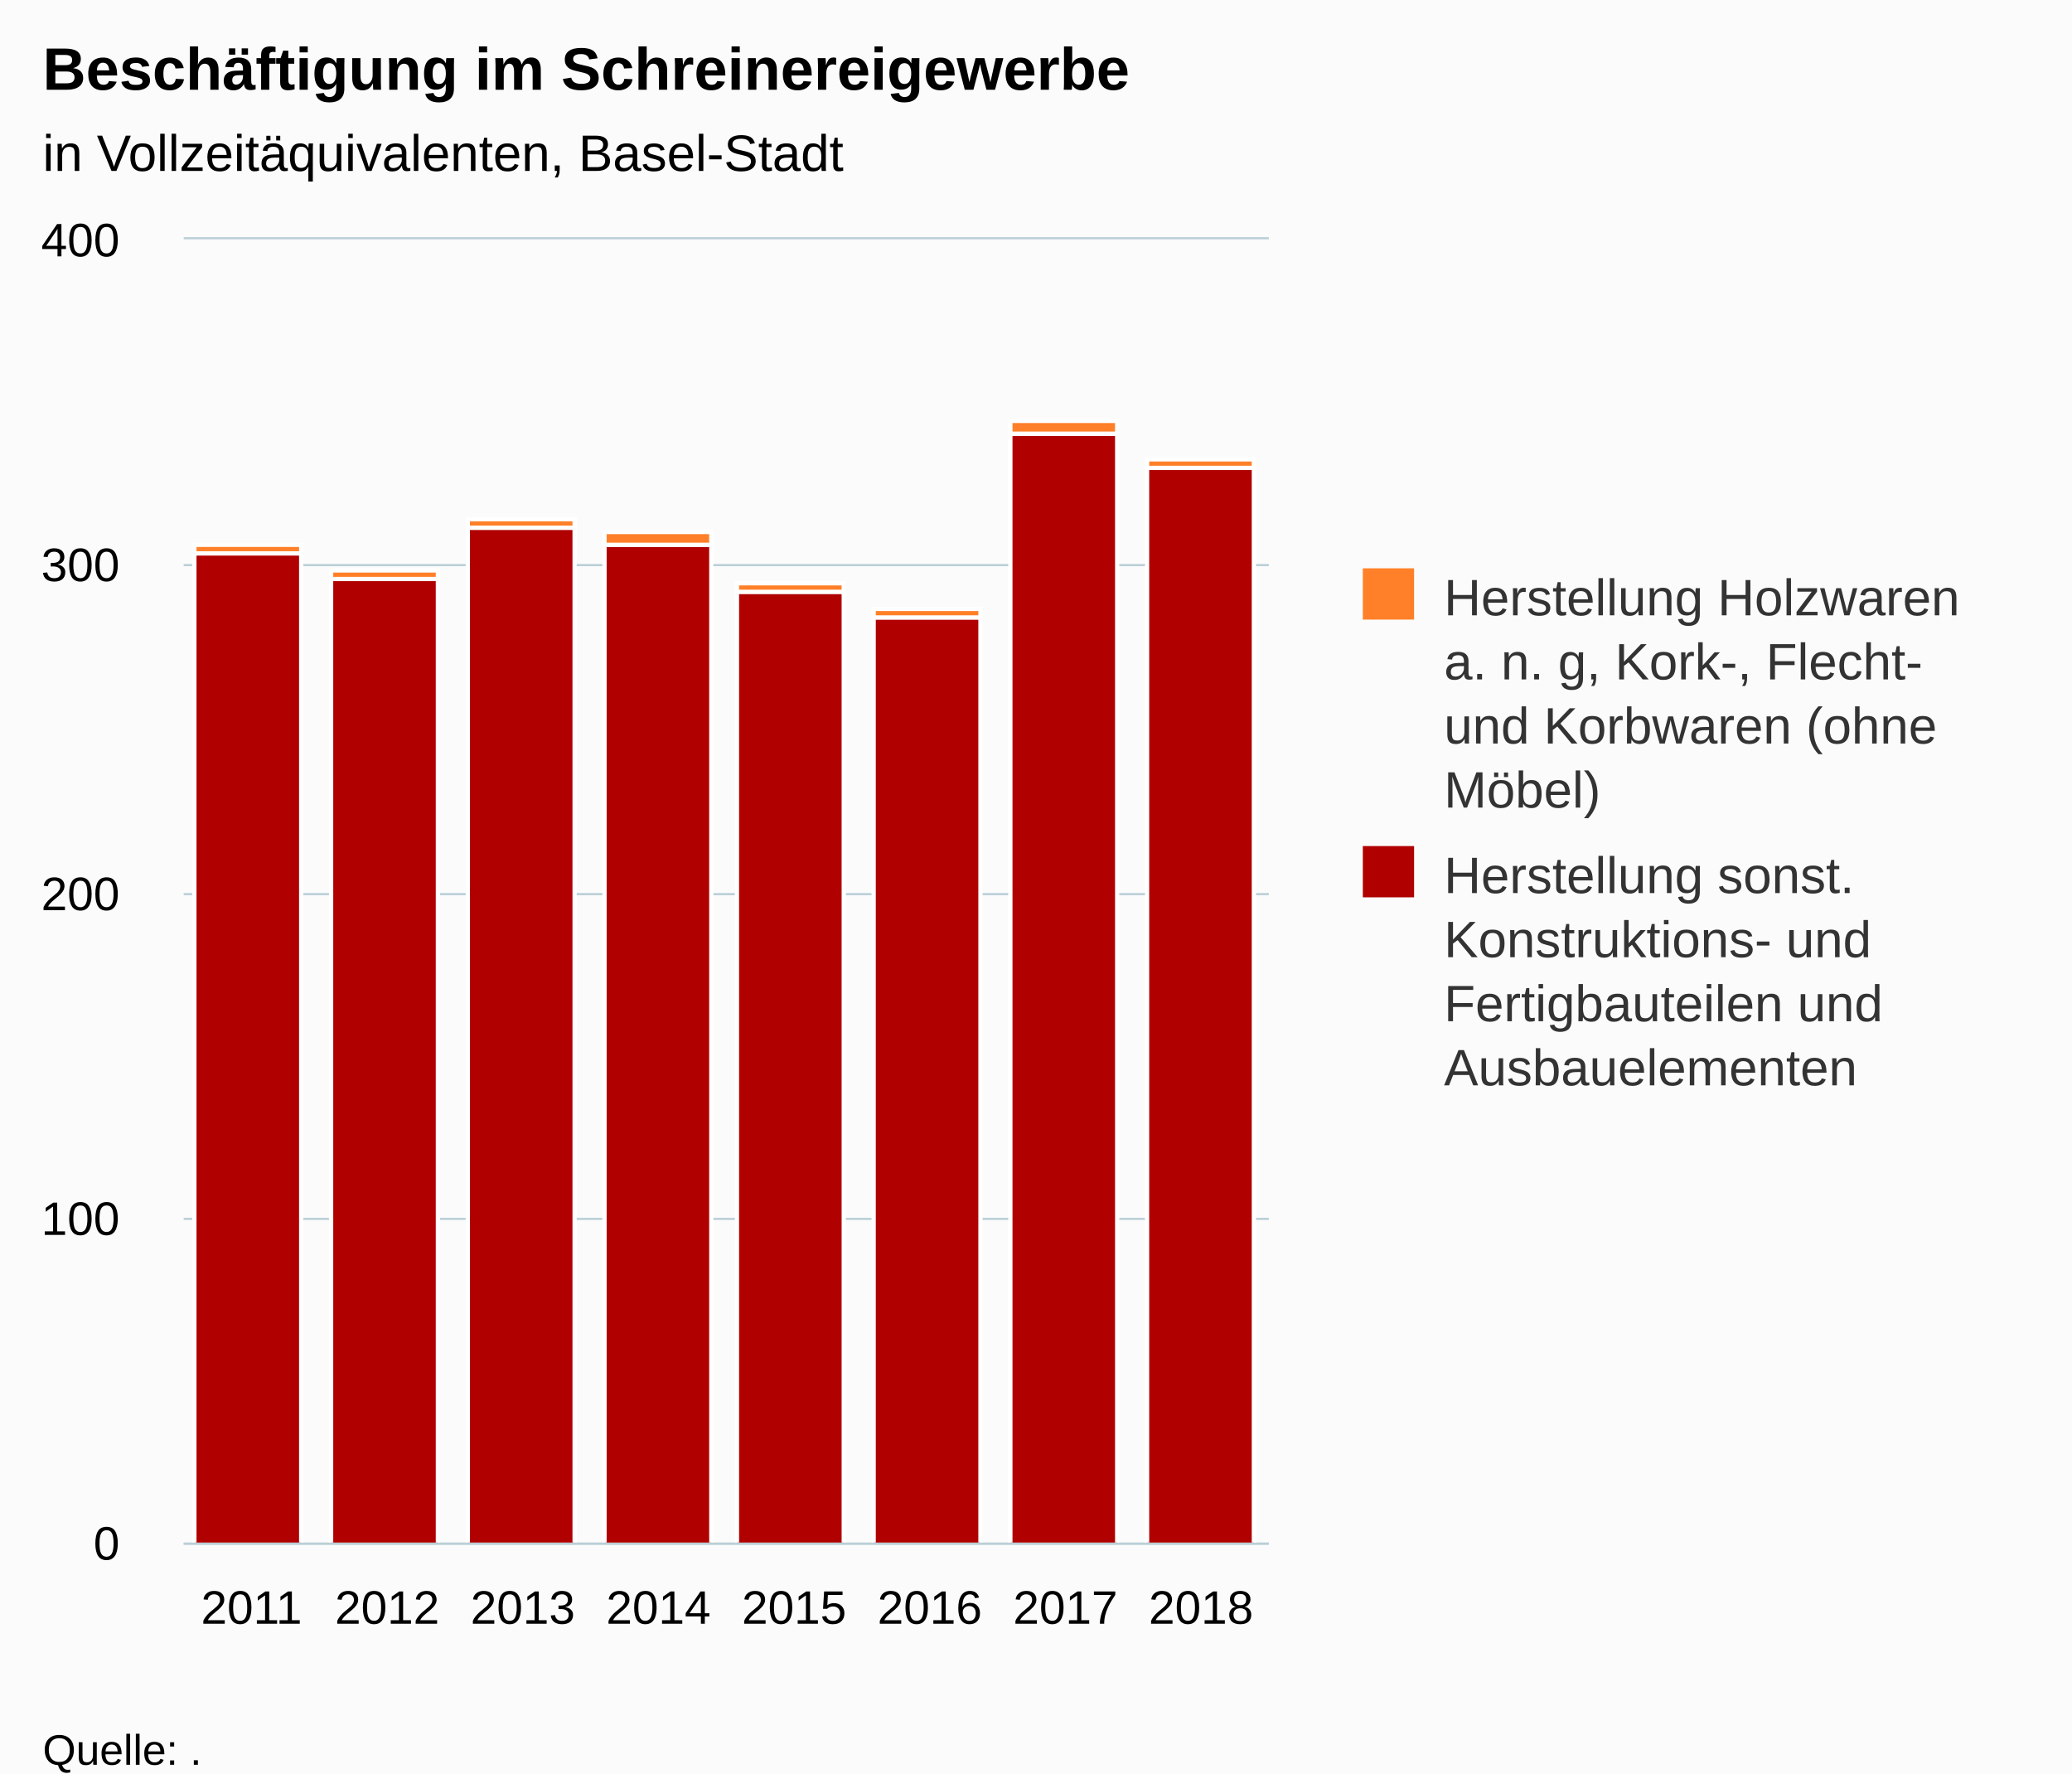
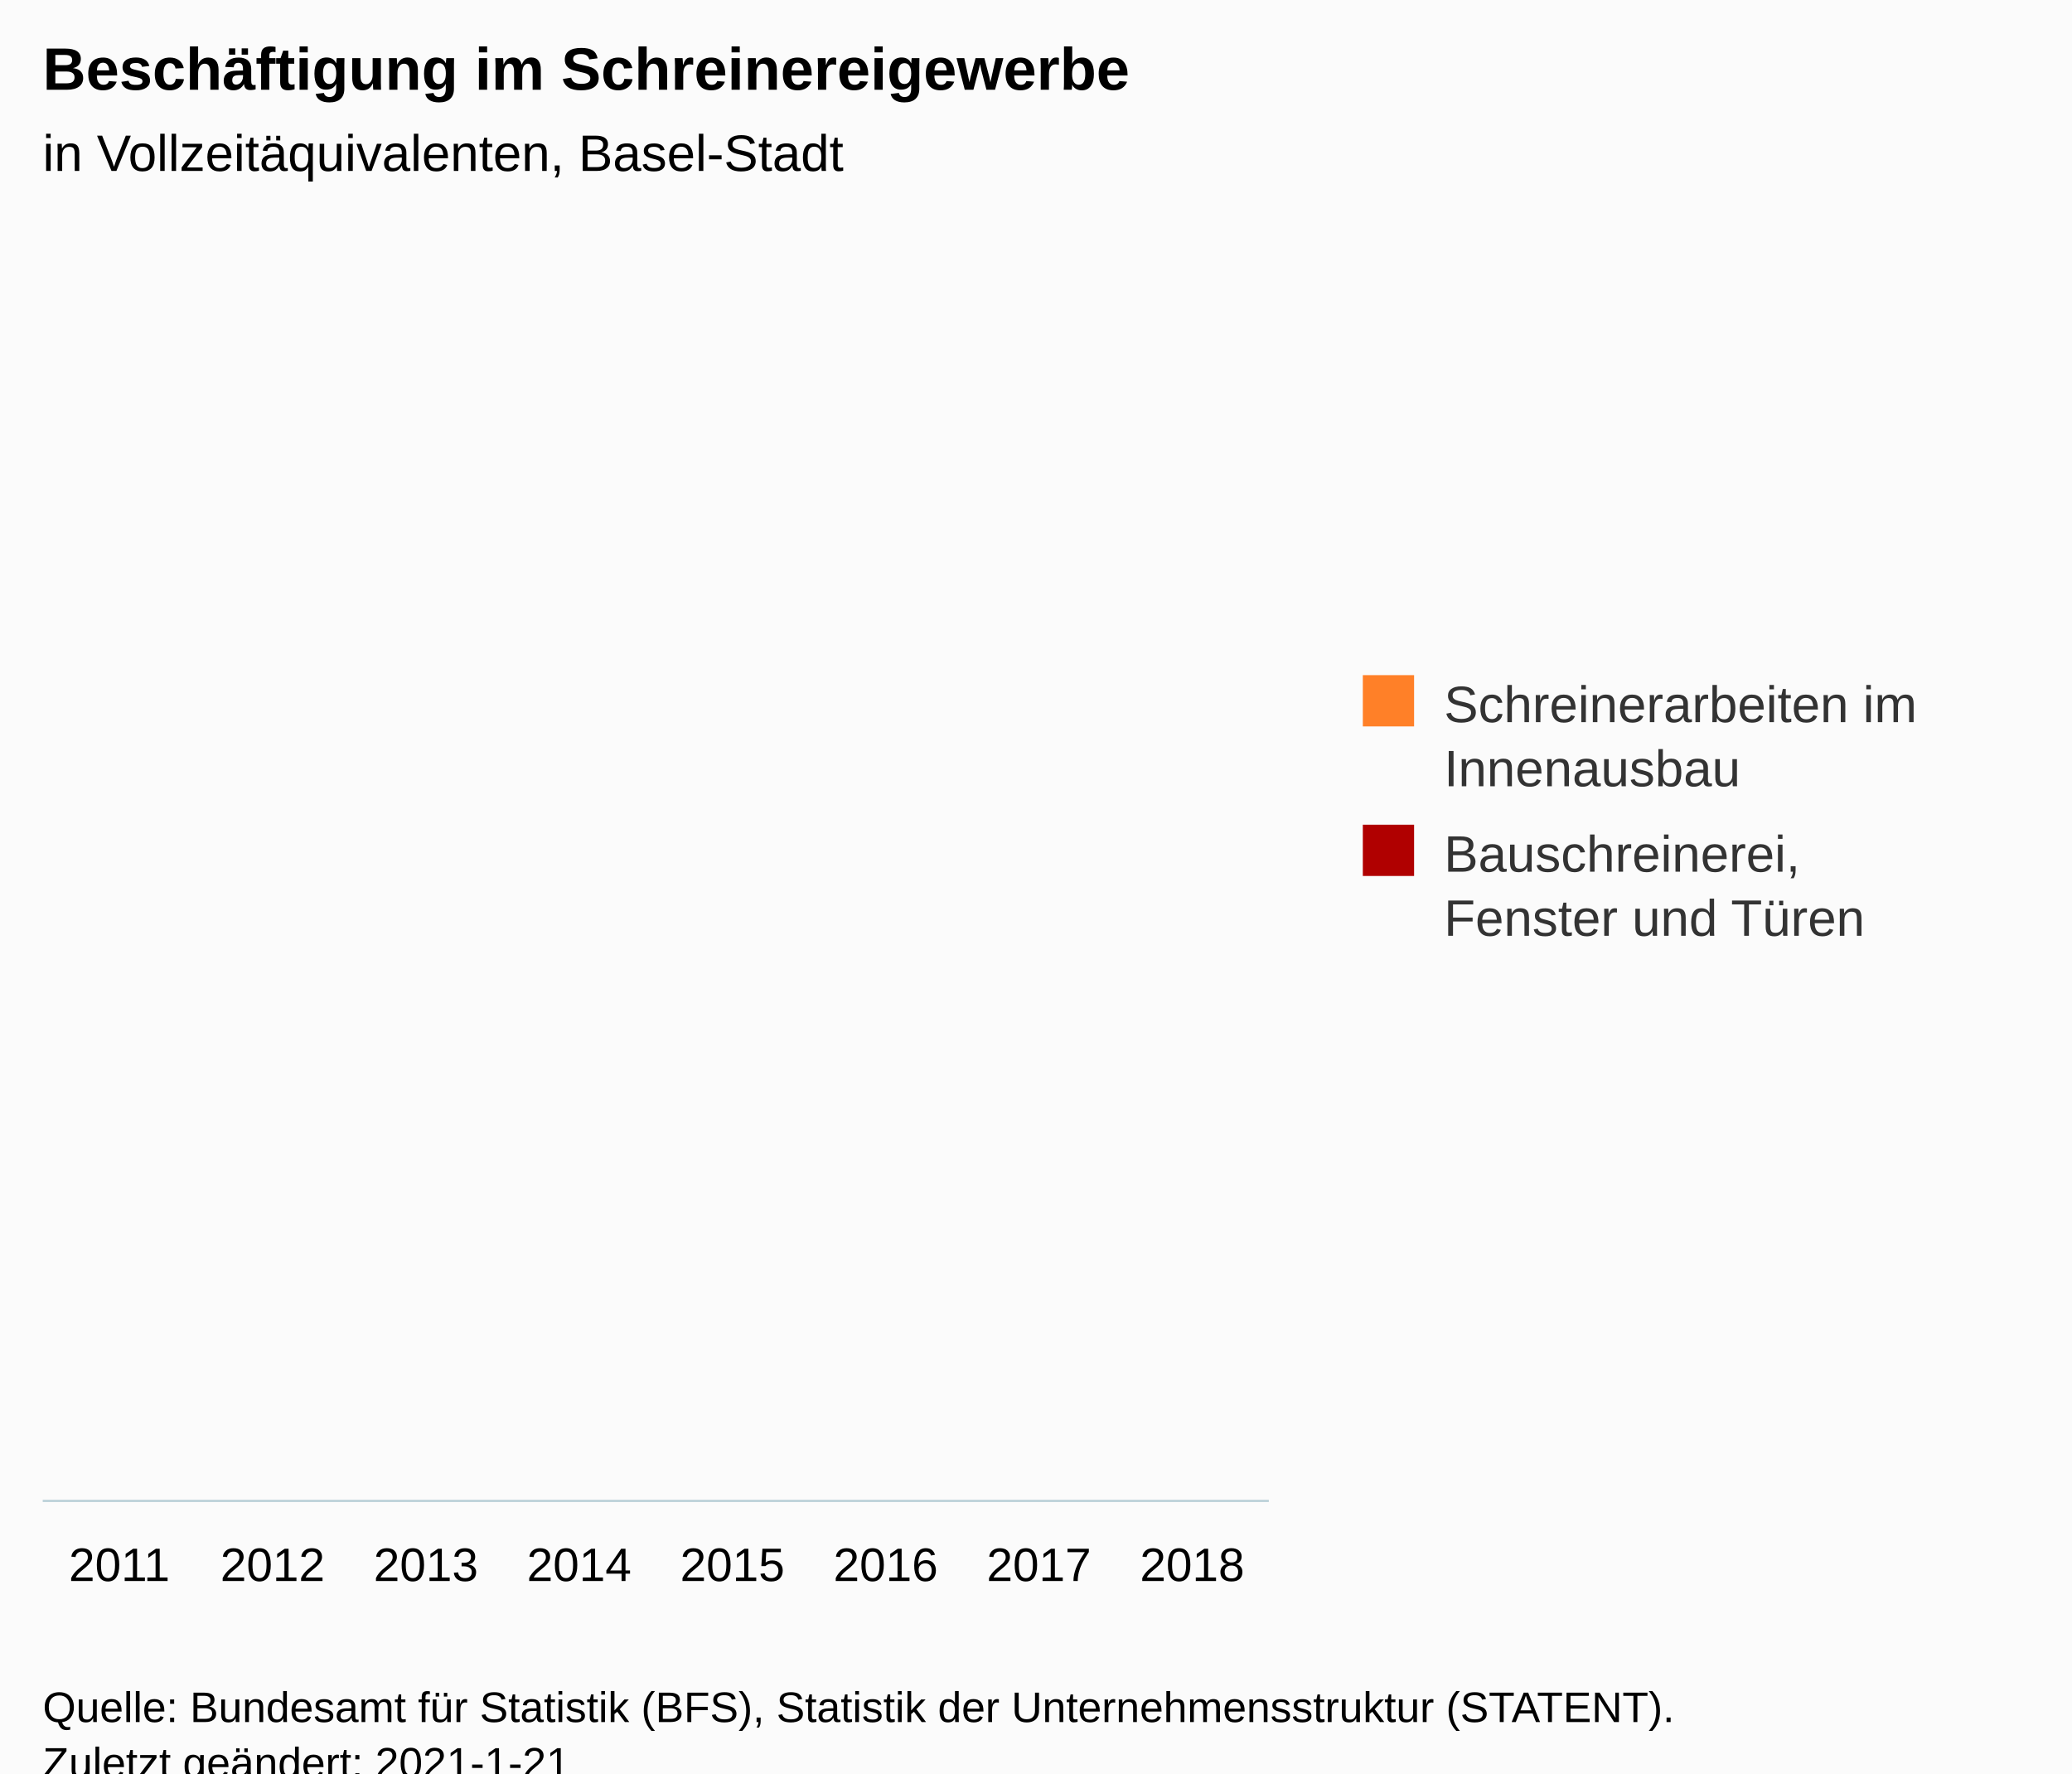
<svg xmlns="http://www.w3.org/2000/svg" version="1.1" class="highcharts-root" style="font-family:Arial;font-size:12px;" viewBox="0 0 485 415">
  <defs>
-     <clipPath id="highcharts-sw642vc-22-">
-       <rect x="0" y="0" width="254" height="305" fill="none" />
+     <clipPath id="highcharts-mnn2n82-22-">
+       <rect x="0" y="0" width="287" height="295" fill="none" />
    </clipPath>
-     <clipPath id="highcharts-sw642vc-31-">
-       <rect x="0" y="0" width="254" height="305" fill="none" />
+     <clipPath id="highcharts-mnn2n82-31-">
+       <rect x="0" y="0" width="287" height="295" fill="none" />
    </clipPath>
  </defs>
  <rect fill="#fbfbfb" class="highcharts-background" x="0" y="0" width="485" height="428" rx="0" ry="0" />
-   <rect fill="none" class="highcharts-plot-background" x="43" y="56" width="254" height="305" />
+   <rect fill="none" class="highcharts-plot-background" x="10" y="56" width="287" height="295" />
  <g class="highcharts-pane-group" data-z-index="0" />
  <g class="highcharts-grid highcharts-xaxis-grid" data-z-index="1">
-     <path fill="none" data-z-index="1" class="highcharts-grid-line" d="M 74.5 56 L 74.5 361" opacity="1" />
-     <path fill="none" data-z-index="1" class="highcharts-grid-line" d="M 106.5 56 L 106.5 361" opacity="1" />
-     <path fill="none" data-z-index="1" class="highcharts-grid-line" d="M 137.5 56 L 137.5 361" opacity="1" />
-     <path fill="none" data-z-index="1" class="highcharts-grid-line" d="M 169.5 56 L 169.5 361" opacity="1" />
-     <path fill="none" data-z-index="1" class="highcharts-grid-line" d="M 201.5 56 L 201.5 361" opacity="1" />
-     <path fill="none" data-z-index="1" class="highcharts-grid-line" d="M 233.5 56 L 233.5 361" opacity="1" />
-     <path fill="none" data-z-index="1" class="highcharts-grid-line" d="M 264.5 56 L 264.5 361" opacity="1" />
-     <path fill="none" data-z-index="1" class="highcharts-grid-line" d="M 296.5 56 L 296.5 361" opacity="1" />
-     <path fill="none" data-z-index="1" class="highcharts-grid-line" d="M 42.5 56 L 42.5 361" opacity="1" />
+     <path fill="none" data-z-index="1" class="highcharts-grid-line" d="M 45.5 56 L 45.5 351" opacity="1" />
+     <path fill="none" data-z-index="1" class="highcharts-grid-line" d="M 81.5 56 L 81.5 351" opacity="1" />
+     <path fill="none" data-z-index="1" class="highcharts-grid-line" d="M 117.5 56 L 117.5 351" opacity="1" />
+     <path fill="none" data-z-index="1" class="highcharts-grid-line" d="M 153.5 56 L 153.5 351" opacity="1" />
+     <path fill="none" data-z-index="1" class="highcharts-grid-line" d="M 188.5 56 L 188.5 351" opacity="1" />
+     <path fill="none" data-z-index="1" class="highcharts-grid-line" d="M 224.5 56 L 224.5 351" opacity="1" />
+     <path fill="none" data-z-index="1" class="highcharts-grid-line" d="M 260.5 56 L 260.5 351" opacity="1" />
+     <path fill="none" data-z-index="1" class="highcharts-grid-line" d="M 296.5 56 L 296.5 351" opacity="1" />
+     <path fill="none" data-z-index="1" class="highcharts-grid-line" d="M 9.5 56 L 9.5 351" opacity="1" />
  </g>
-   <g class="highcharts-grid highcharts-yaxis-grid" data-z-index="1">
-     <path fill="none" stroke="#B9CFD7" stroke-width="0.5" data-z-index="1" class="highcharts-grid-line" d="M 43 361.25 L 297 361.25" opacity="1" />
-     <path fill="none" stroke="#B9CFD7" stroke-width="0.5" data-z-index="1" class="highcharts-grid-line" d="M 43 285.25 L 297 285.25" opacity="1" />
-     <path fill="none" stroke="#B9CFD7" stroke-width="0.5" data-z-index="1" class="highcharts-grid-line" d="M 43 209.25 L 297 209.25" opacity="1" />
-     <path fill="none" stroke="#B9CFD7" stroke-width="0.5" data-z-index="1" class="highcharts-grid-line" d="M 43 132.25 L 297 132.25" opacity="1" />
-     <path fill="none" stroke="#B9CFD7" stroke-width="0.5" data-z-index="1" class="highcharts-grid-line" d="M 43 55.75 L 297 55.75" opacity="1" />
-   </g>
-   <rect fill="none" class="highcharts-plot-border" data-z-index="1" x="43" y="56" width="254" height="305" />
+   <g class="highcharts-grid highcharts-yaxis-grid" data-z-index="1" />
+   <rect fill="none" class="highcharts-plot-border" data-z-index="1" x="10" y="56" width="287" height="295" />
  <g class="highcharts-axis highcharts-xaxis" data-z-index="2">
-     <path fill="none" class="highcharts-axis-line" stroke="#B9CFD7" stroke-width="0.5" data-z-index="7" d="M 43 361.25 L 297 361.25" />
+     <path fill="none" class="highcharts-axis-line" stroke="#B9CFD7" stroke-width="0.5" data-z-index="7" d="M 10 351.25 L 297 351.25" />
  </g>
  <g class="highcharts-axis highcharts-yaxis" data-z-index="2">
-     <path fill="none" class="highcharts-axis-line" data-z-index="7" d="M 43 56 L 43 361" />
+     <path fill="none" class="highcharts-axis-line" data-z-index="7" d="M 10 56 L 10 351" />
  </g>
  <g class="highcharts-series-group" data-z-index="3">
-     <g class="highcharts-series highcharts-series-0 highcharts-column-series" data-z-index="0.1" opacity="1" transform="translate(43,56) scale(1 1)" clip-path="url(#highcharts-sw642vc-31-)">
-       <rect x="2.5" y="73.5" width="25" height="232" fill="#B00000" stroke="#ffffff" stroke-width="1" opacity="1" class="highcharts-point" />
-       <rect x="34.5" y="79.5" width="25" height="226" fill="#B00000" stroke="#ffffff" stroke-width="1" opacity="1" class="highcharts-point" />
-       <rect x="66.5" y="67.5" width="25" height="238" fill="#B00000" stroke="#ffffff" stroke-width="1" opacity="1" class="highcharts-point" />
-       <rect x="98.5" y="71.5" width="25" height="234" fill="#B00000" stroke="#ffffff" stroke-width="1" opacity="1" class="highcharts-point" />
-       <rect x="129.5" y="82.5" width="25" height="223" fill="#B00000" stroke="#ffffff" stroke-width="1" opacity="1" class="highcharts-point" />
-       <rect x="161.5" y="88.5" width="25" height="217" fill="#B00000" stroke="#ffffff" stroke-width="1" opacity="1" class="highcharts-point" />
-       <rect x="193.5" y="45.5" width="25" height="260" fill="#B00000" stroke="#ffffff" stroke-width="1" opacity="1" class="highcharts-point" />
-       <rect x="225.5" y="53.5" width="25" height="252" fill="#B00000" stroke="#ffffff" stroke-width="1" opacity="1" class="highcharts-point" />
-     </g>
-     <g class="highcharts-markers highcharts-series-0 highcharts-column-series" data-z-index="0.1" opacity="1" transform="translate(43,56) scale(1 1)" clip-path="none" />
-     <g class="highcharts-series highcharts-series-1 highcharts-column-series" data-z-index="0.1" opacity="1" transform="translate(43,56) scale(1 1)" clip-path="url(#highcharts-sw642vc-31-)">
-       <rect x="2.5" y="71.5" width="25" height="2" fill="#FF8028" stroke="#ffffff" stroke-width="1" opacity="1" class="highcharts-point" />
-       <rect x="34.5" y="77.5" width="25" height="2" fill="#FF8028" stroke="#ffffff" stroke-width="1" opacity="1" class="highcharts-point" />
-       <rect x="66.5" y="65.5" width="25" height="2" fill="#FF8028" stroke="#ffffff" stroke-width="1" opacity="1" class="highcharts-point" />
-       <rect x="98.5" y="68.5" width="25" height="3" fill="#FF8028" stroke="#ffffff" stroke-width="1" opacity="1" class="highcharts-point" />
-       <rect x="129.5" y="80.5" width="25" height="2" fill="#FF8028" stroke="#ffffff" stroke-width="1" opacity="1" class="highcharts-point" />
-       <rect x="161.5" y="86.5" width="25" height="2" fill="#FF8028" stroke="#ffffff" stroke-width="1" opacity="1" class="highcharts-point" />
-       <rect x="193.5" y="42.5" width="25" height="3" fill="#FF8028" stroke="#ffffff" stroke-width="1" opacity="1" class="highcharts-point" />
-       <rect x="225.5" y="51.5" width="25" height="2" fill="#FF8028" stroke="#ffffff" stroke-width="1" opacity="1" class="highcharts-point" />
-     </g>
-     <g class="highcharts-markers highcharts-series-1 highcharts-column-series" data-z-index="0.1" opacity="1" transform="translate(43,56) scale(1 1)" clip-path="none" />
+     <g class="highcharts-series highcharts-series-0 highcharts-column-series" data-z-index="0.1" opacity="1" transform="translate(10,56) scale(1 1)" clip-path="url(#highcharts-mnn2n82-31-)" />
+     <g class="highcharts-markers highcharts-series-0 highcharts-column-series" data-z-index="0.1" opacity="1" transform="translate(10,56) scale(1 1)" clip-path="none" />
+     <g class="highcharts-series highcharts-series-1 highcharts-column-series" data-z-index="0.1" opacity="1" transform="translate(10,56) scale(1 1)" clip-path="url(#highcharts-mnn2n82-31-)" />
+     <g class="highcharts-markers highcharts-series-1 highcharts-column-series" data-z-index="0.1" opacity="1" transform="translate(10,56) scale(1 1)" clip-path="none" />
  </g>
  <text x="10" text-anchor="start" class="highcharts-title" data-z-index="4" style="color:#000000;font-size:14px;font-weight:bold;fill:#000000;" y="21">
    <tspan>Beschäftigung im Schreinereigewerbe</tspan>
  </text>
  <text x="10" text-anchor="start" class="highcharts-subtitle" data-z-index="4" style="color:#000000;font-size:12px;font-weight:normal;fill:#000000;" y="40">
    <tspan>in Vollzeitäquivalenten, Basel-Stadt</tspan>
  </text>
-   <text x="10" text-anchor="start" class="highcharts-caption" data-z-index="4" style="color:#666666;fill:#666666;" y="395" />
-   <g class="highcharts-legend" data-z-index="7" transform="translate(309,126)">
-     <rect fill="none" class="highcharts-legend-box" rx="0" ry="0" x="0" y="0" width="166" height="141" visibility="visible" />
+   <text x="10" text-anchor="start" class="highcharts-caption" data-z-index="4" style="color:#666666;fill:#666666;" y="385" />
+   <g class="highcharts-legend" data-z-index="7" transform="translate(309,151)">
+     <rect fill="none" class="highcharts-legend-box" rx="0" ry="0" x="0" y="0" width="166" height="81" visibility="visible" />
    <g data-z-index="1">
      <g>
        <g class="highcharts-legend-item highcharts-column-series highcharts-color-undefined highcharts-series-1" data-z-index="1" transform="translate(8,3)">
          <text x="21" style="color:#333333;cursor:pointer;font-size:12px;font-weight:normal;fill:#333333;" text-anchor="start" data-z-index="2" y="15">
-             <tspan>Herstellung Holzwaren</tspan>
-             <tspan dy="15" x="21">a. n. g, Kork-, Flecht-</tspan>
-             <tspan dy="15" x="21">und Korbwaren (ohne</tspan>
-             <tspan dy="15" x="21">Möbel)</tspan>
+             <tspan>Schreinerarbeiten im</tspan>
+             <tspan dy="15" x="21">Innenausbau</tspan>
          </text>
          <rect x="2" y="4" width="12" height="12" fill="#FF8028" class="highcharts-point" data-z-index="3" />
        </g>
-         <g class="highcharts-legend-item highcharts-column-series highcharts-color-undefined highcharts-series-0" data-z-index="1" transform="translate(8,68)">
+         <g class="highcharts-legend-item highcharts-column-series highcharts-color-undefined highcharts-series-0" data-z-index="1" transform="translate(8,38)">
          <text x="21" y="15" style="color:#333333;cursor:pointer;font-size:12px;font-weight:normal;fill:#333333;" text-anchor="start" data-z-index="2">
-             <tspan>Herstellung sonst.</tspan>
-             <tspan dy="15" x="21">Konstruktions- und</tspan>
-             <tspan dy="15" x="21">Fertigbauteilen und</tspan>
-             <tspan dy="15" x="21">Ausbauelementen</tspan>
+             <tspan>Bauschreinerei,</tspan>
+             <tspan dy="15" x="21">Fenster und Türen</tspan>
          </text>
          <rect x="2" y="4" width="12" height="12" fill="#B00000" class="highcharts-point" data-z-index="3" />
        </g>
      </g>
    </g>
  </g>
  <g class="highcharts-axis-labels highcharts-xaxis-labels" data-z-index="7">
-     <text x="58.875" style="color:#000000;cursor:default;font-size:11px;fill:#000000;" text-anchor="middle" transform="translate(0,0)" y="380" opacity="1">2011</text>
-     <text x="90.625" style="color:#000000;cursor:default;font-size:11px;fill:#000000;" text-anchor="middle" transform="translate(0,0)" y="380" opacity="1">2012</text>
-     <text x="122.375" style="color:#000000;cursor:default;font-size:11px;fill:#000000;" text-anchor="middle" transform="translate(0,0)" y="380" opacity="1">2013</text>
-     <text x="154.125" style="color:#000000;cursor:default;font-size:11px;fill:#000000;" text-anchor="middle" transform="translate(0,0)" y="380" opacity="1">2014</text>
-     <text x="185.875" style="color:#000000;cursor:default;font-size:11px;fill:#000000;" text-anchor="middle" transform="translate(0,0)" y="380" opacity="1">2015</text>
-     <text x="217.625" style="color:#000000;cursor:default;font-size:11px;fill:#000000;" text-anchor="middle" transform="translate(0,0)" y="380" opacity="1">2016</text>
-     <text x="249.375" style="color:#000000;cursor:default;font-size:11px;fill:#000000;" text-anchor="middle" transform="translate(0,0)" y="380" opacity="1">2017</text>
-     <text x="281.125" style="color:#000000;cursor:default;font-size:11px;fill:#000000;" text-anchor="middle" transform="translate(0,0)" y="380" opacity="1">2018</text>
+     <text x="27.938" style="color:#000000;cursor:default;font-size:11px;fill:#000000;" text-anchor="middle" transform="translate(0,0)" y="370" opacity="1">2011</text>
+     <text x="63.812" style="color:#000000;cursor:default;font-size:11px;fill:#000000;" text-anchor="middle" transform="translate(0,0)" y="370" opacity="1">2012</text>
+     <text x="99.688" style="color:#000000;cursor:default;font-size:11px;fill:#000000;" text-anchor="middle" transform="translate(0,0)" y="370" opacity="1">2013</text>
+     <text x="135.562" style="color:#000000;cursor:default;font-size:11px;fill:#000000;" text-anchor="middle" transform="translate(0,0)" y="370" opacity="1">2014</text>
+     <text x="171.438" style="color:#000000;cursor:default;font-size:11px;fill:#000000;" text-anchor="middle" transform="translate(0,0)" y="370" opacity="1">2015</text>
+     <text x="207.312" style="color:#000000;cursor:default;font-size:11px;fill:#000000;" text-anchor="middle" transform="translate(0,0)" y="370" opacity="1">2016</text>
+     <text x="243.188" style="color:#000000;cursor:default;font-size:11px;fill:#000000;" text-anchor="middle" transform="translate(0,0)" y="370" opacity="1">2017</text>
+     <text x="279.062" style="color:#000000;cursor:default;font-size:11px;fill:#000000;" text-anchor="middle" transform="translate(0,0)" y="370" opacity="1">2018</text>
  </g>
-   <g class="highcharts-axis-labels highcharts-yaxis-labels" data-z-index="7">
-     <text x="28" style="color:#000000;cursor:default;font-size:11px;fill:#000000;" text-anchor="end" transform="translate(0,0)" y="365" opacity="1">0</text>
-     <text x="28" style="color:#000000;cursor:default;font-size:11px;fill:#000000;" text-anchor="end" transform="translate(0,0)" y="289" opacity="1">100</text>
-     <text x="28" style="color:#000000;cursor:default;font-size:11px;fill:#000000;" text-anchor="end" transform="translate(0,0)" y="213" opacity="1">200</text>
-     <text x="28" style="color:#000000;cursor:default;font-size:11px;fill:#000000;" text-anchor="end" transform="translate(0,0)" y="136" opacity="1">300</text>
-     <text x="28" style="color:#000000;cursor:default;font-size:11px;fill:#000000;" text-anchor="end" transform="translate(0,0)" y="60" opacity="1">400</text>
-   </g>
-   <text x="10" class="highcharts-credits" text-anchor="start" data-z-index="8" style="cursor:default;color:#000000;font-size:10px;fill:#000000;" y="413">
-     <tspan>Quelle: .</tspan>
+   <g class="highcharts-axis-labels highcharts-yaxis-labels" data-z-index="7" />
+   <text x="10" class="highcharts-credits" text-anchor="start" data-z-index="8" style="cursor:default;color:#000000;font-size:10px;fill:#000000;" y="403">
+     <tspan>Quelle: Bundesamt für Statistik (BFS), Statistik der Unternehmensstruktur (STATENT).</tspan>
    <tspan x="10" dy="13">Zuletzt geändert: 2021-1-21</tspan>
  </text>
</svg>
